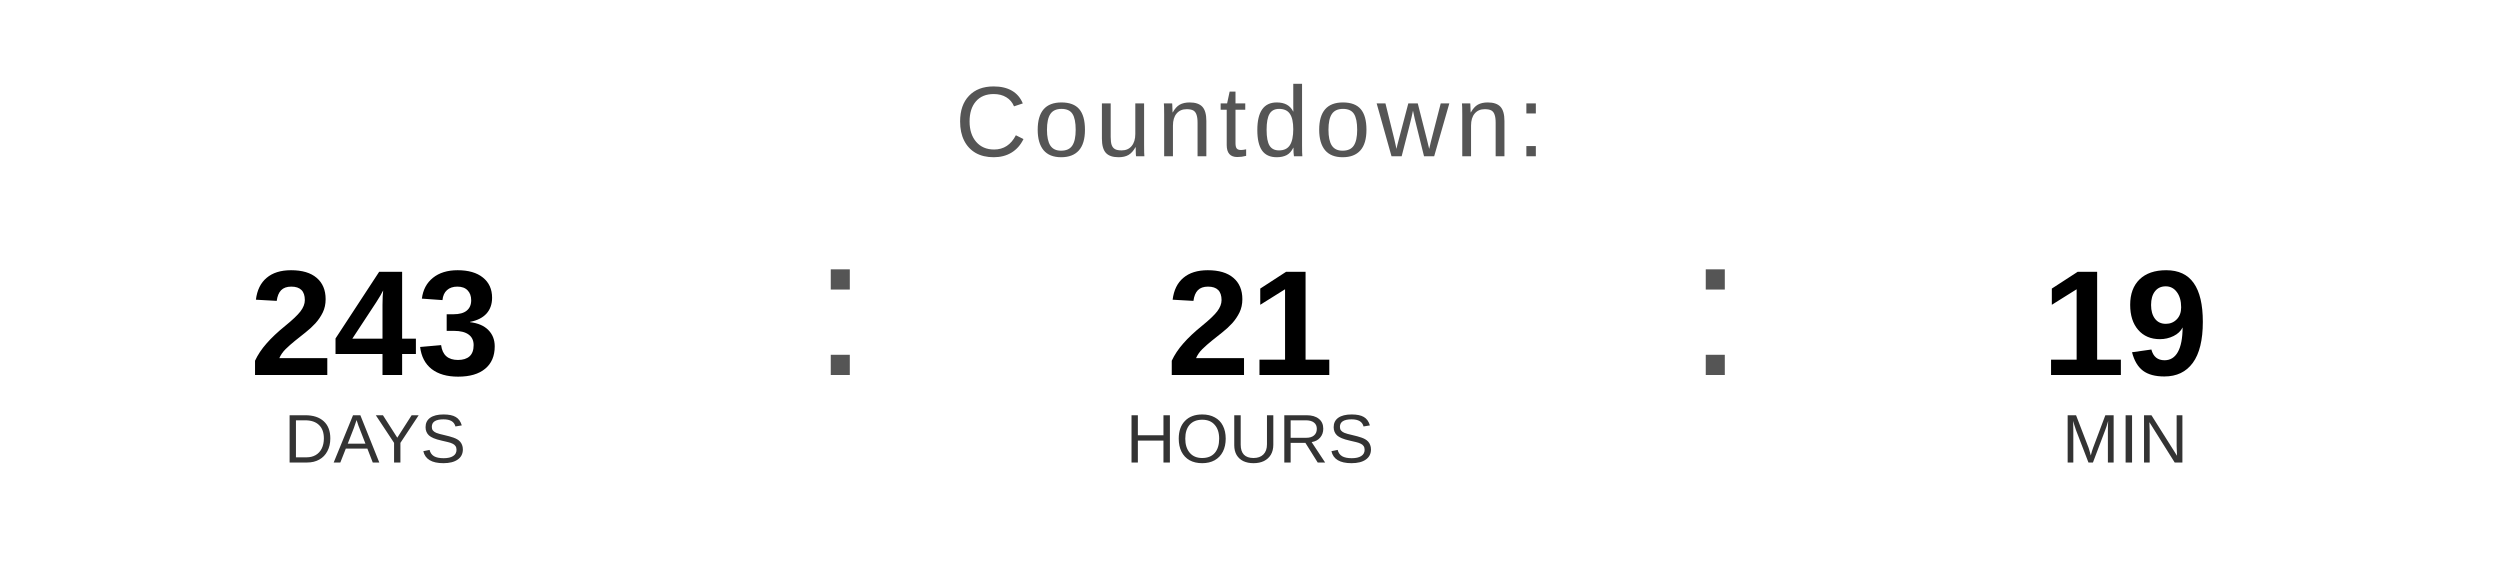
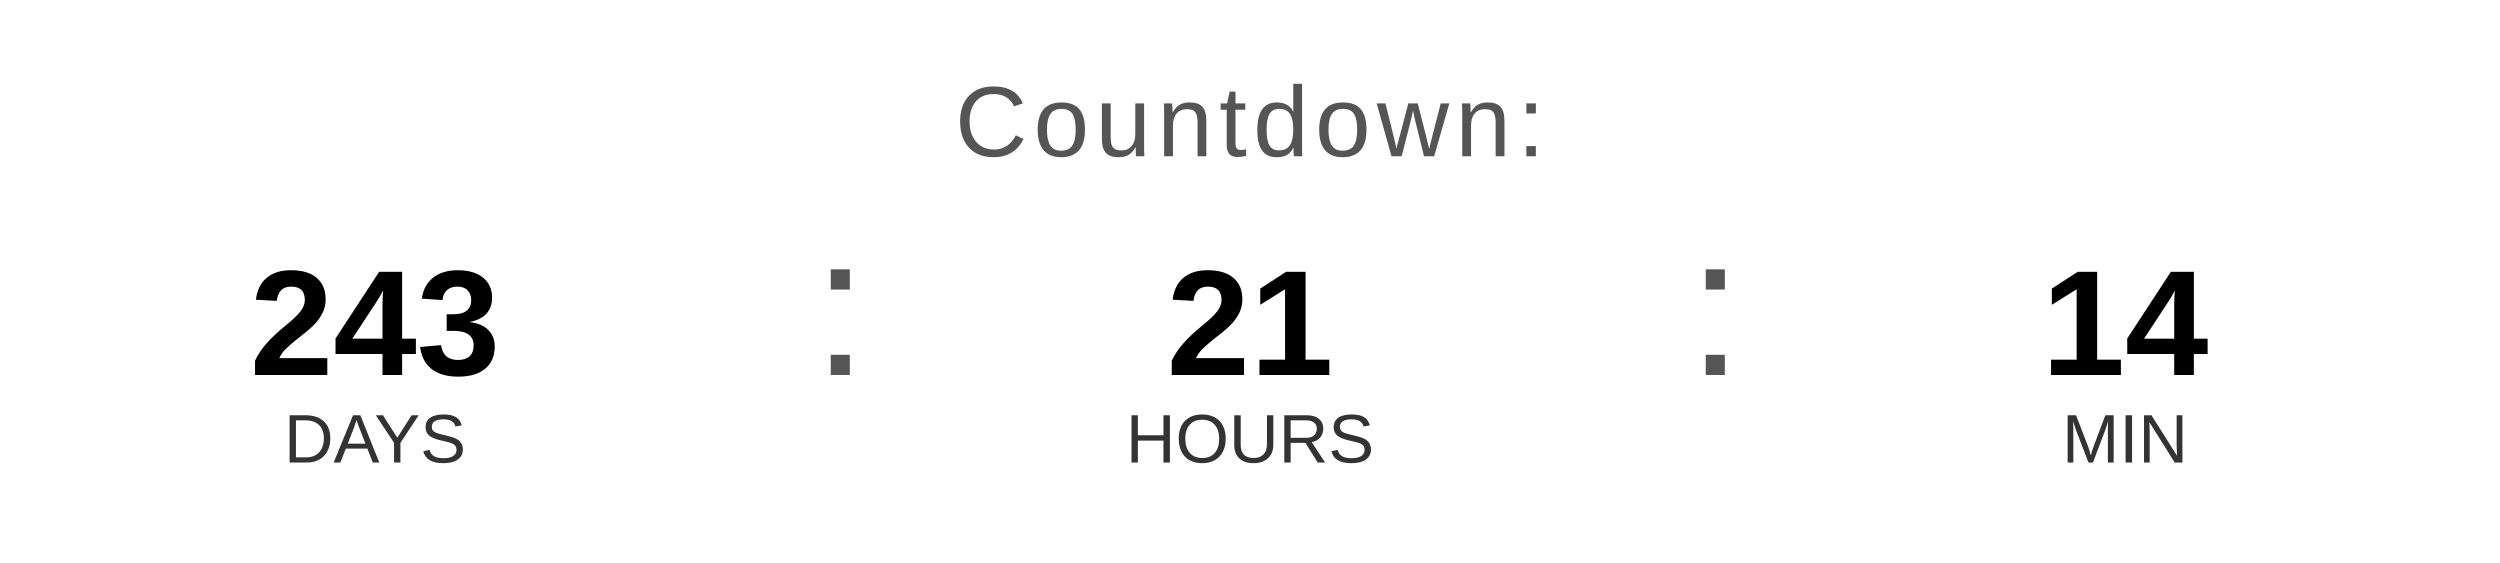
<svg xmlns="http://www.w3.org/2000/svg" width="400" height="90" viewBox="0 0 400 90">
  <text x="200" y="25" font-family="Arial, Helvetica, sans-serif" font-size="16" fill="#555555" text-anchor="middle" letter-spacing="1">
    Countdown:
  </text>
  <text x="60" y="60" font-family="Arial, Helvetica, sans-serif" font-size="24" font-weight="bold" fill="#000000" text-anchor="middle">243</text>
  <text x="60" y="74" font-family="Arial, Helvetica, sans-serif" font-size="11" fill="#333333" text-anchor="middle">DAYS</text>
  <text x="130" y="60" font-family="Arial, sans-serif" font-size="32" fill="#555555">:</text>
  <text x="200" y="60" font-family="Arial, Helvetica, sans-serif" font-size="24" font-weight="bold" fill="#000000" text-anchor="middle">21</text>
  <text x="200" y="74" font-family="Arial, Helvetica, sans-serif" font-size="11" fill="#333333" text-anchor="middle">HOURS</text>
  <text x="270" y="60" font-family="Arial, sans-serif" font-size="32" fill="#555555">:</text>
-   <text x="340" y="60" font-family="Arial, Helvetica, sans-serif" font-size="24" font-weight="bold" fill="#000000" text-anchor="middle">19</text>
+   <text x="340" y="60" font-family="Arial, Helvetica, sans-serif" font-size="24" font-weight="bold" fill="#000000" text-anchor="middle">14</text>
  <text x="340" y="74" font-family="Arial, Helvetica, sans-serif" font-size="11" fill="#333333" text-anchor="middle">MIN</text>
</svg>
